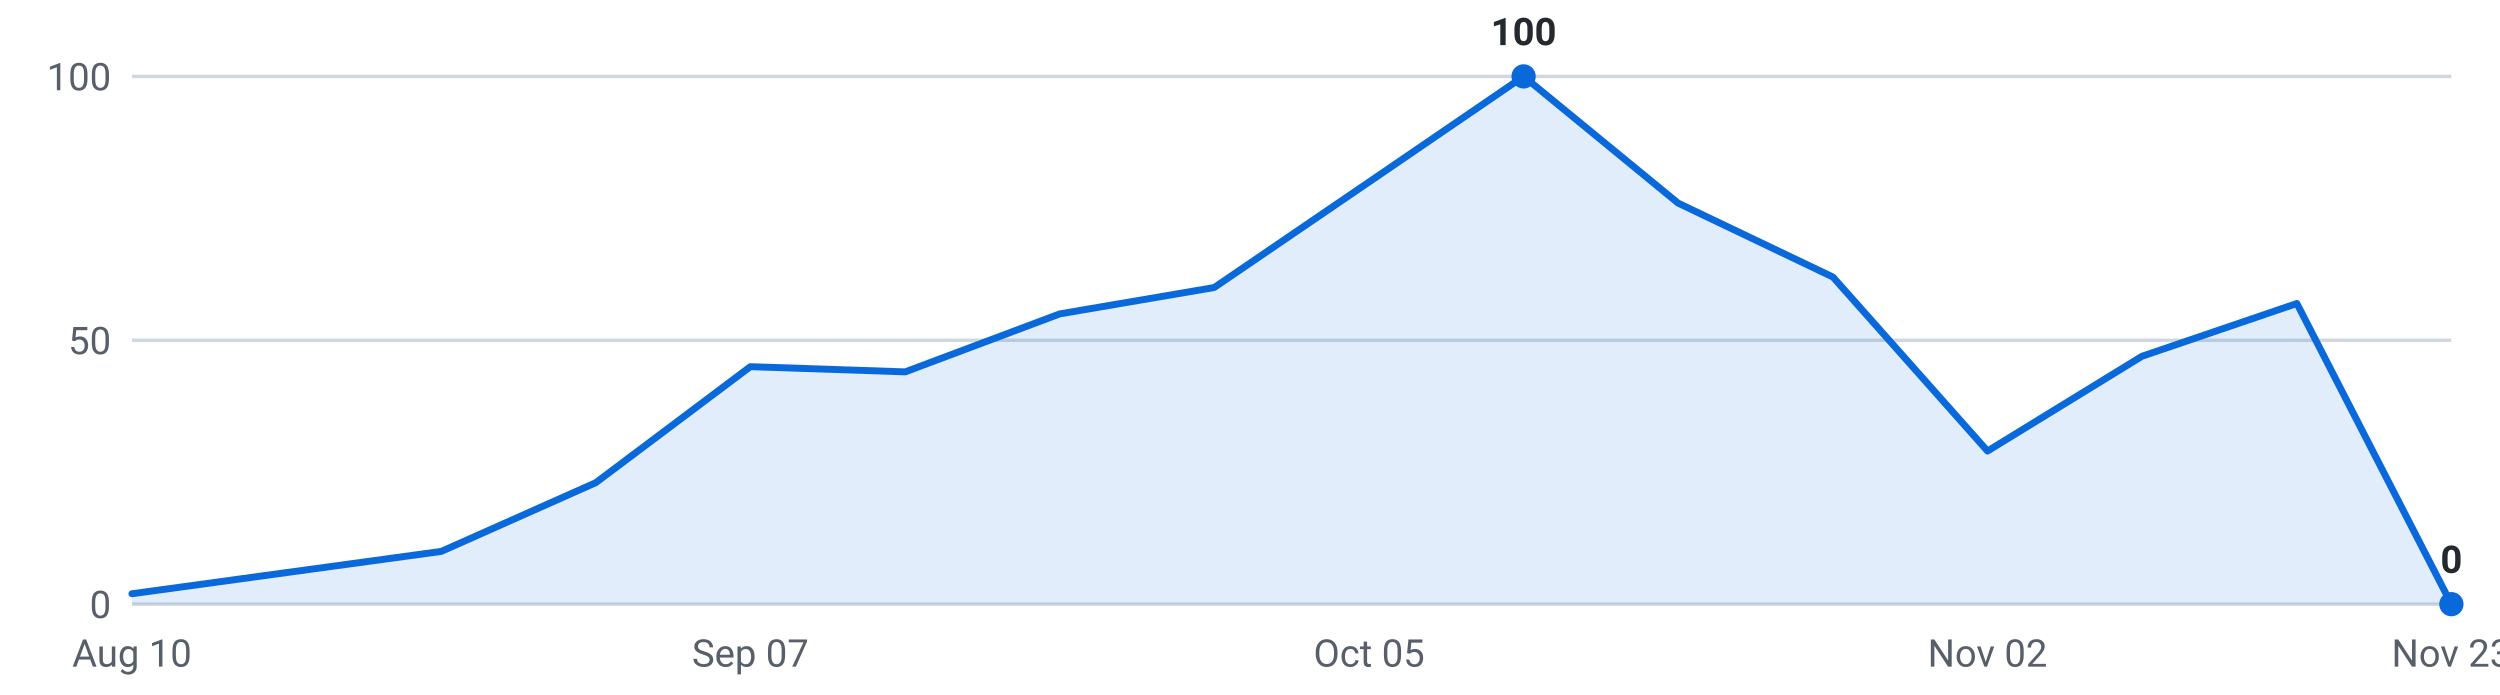
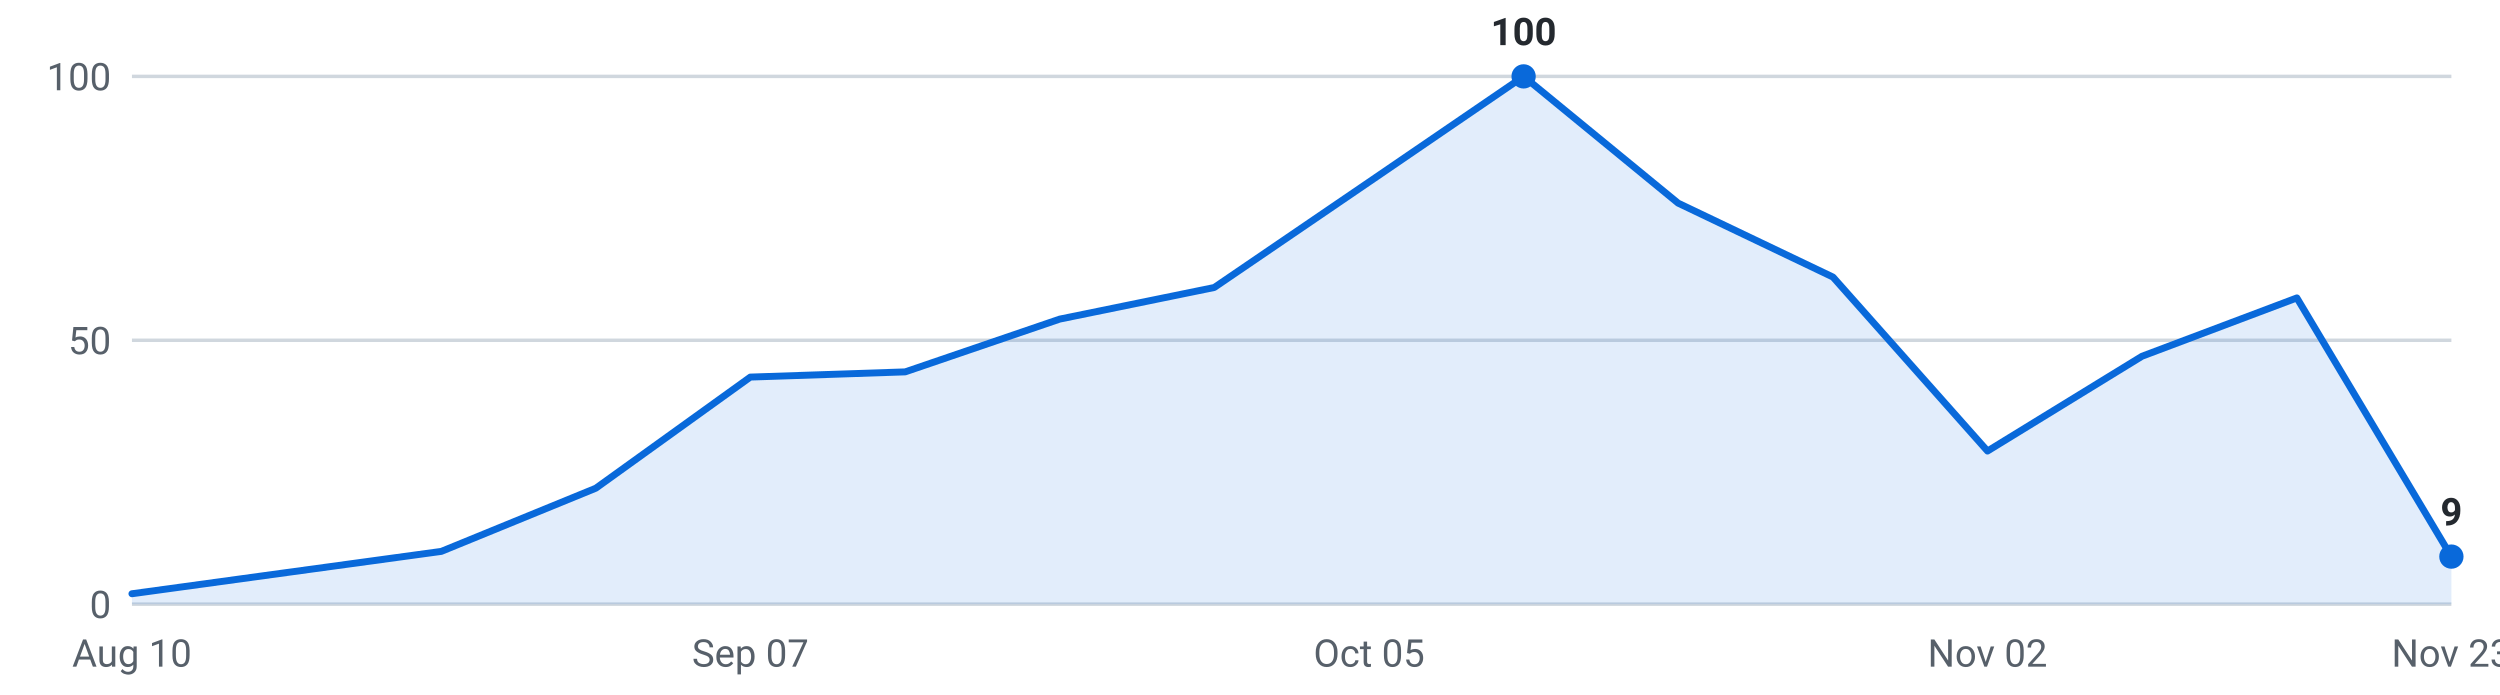
<svg xmlns="http://www.w3.org/2000/svg" viewBox="0 0 720 200" width="720" height="200" role="img" aria-label="Internships posted per week, last 16 weeks">
  <g font-family="-apple-system,Segoe UI,Roboto,sans-serif" font-size="11">
    <line x1="38" y1="174.0" x2="706" y2="174.0" stroke="#d0d7de" stroke-width="1" />
    <text x="32" y="178.0" text-anchor="end" fill="#57606a">0</text>
    <line x1="38" y1="98.0" x2="706" y2="98.0" stroke="#d0d7de" stroke-width="1" />
    <text x="32" y="102.0" text-anchor="end" fill="#57606a">50</text>
    <line x1="38" y1="22.0" x2="706" y2="22.0" stroke="#d0d7de" stroke-width="1" />
    <text x="32" y="26.0" text-anchor="end" fill="#57606a">100</text>
-     <path d="M38.0,174 L38.0,171.0 L82.5,164.9 L127.1,158.8 L171.6,139.0 L216.1,105.6 L260.7,107.1 L305.2,90.4 L349.7,82.8 L394.3,52.4 L438.8,22.0 L483.3,58.5 L527.9,79.8 L572.4,129.9 L616.9,102.6 L661.5,87.4 L706.0,174.0 L706.0,174 Z" fill="#0969da" fill-opacity="0.12" />
-     <polyline points="38.0,171.0 82.5,164.9 127.1,158.8 171.6,139.0 216.1,105.6 260.7,107.1 305.2,90.4 349.7,82.8 394.3,52.4 438.8,22.0 483.3,58.5 527.9,79.8 572.4,129.9 616.9,102.6 661.5,87.4 706.0,174.0" fill="none" stroke="#0969da" stroke-width="2" stroke-linejoin="round" stroke-linecap="round" />
+     <path d="M38.0,174 L38.0,171.0 L82.5,164.9 L127.1,158.8 L171.6,140.6 L216.1,108.6 L260.7,107.1 L305.2,91.9 L349.7,82.8 L394.3,52.4 L438.8,22.0 L483.3,58.5 L527.9,79.8 L572.4,129.9 L616.9,102.6 L661.5,85.8 L706.0,160.3 L706.0,174 Z" fill="#0969da" fill-opacity="0.12" />
+     <polyline points="38.0,171.0 82.5,164.9 127.1,158.8 171.6,140.6 216.1,108.6 260.7,107.1 305.2,91.9 349.7,82.8 394.3,52.4 438.8,22.0 483.3,58.5 527.9,79.8 572.4,129.9 616.9,102.6 661.5,85.8 706.0,160.3" fill="none" stroke="#0969da" stroke-width="2" stroke-linejoin="round" stroke-linecap="round" />
    <circle cx="438.8" cy="22.0" r="3.5" fill="#0969da" />
    <text x="438.8" y="13.0" text-anchor="middle" fill="#24292f" font-weight="600">100</text>
-     <circle cx="706.0" cy="174.0" r="3.5" fill="#0969da" />
-     <text x="706.0" y="165.0" text-anchor="middle" fill="#24292f" font-weight="600">0</text>
+     <circle cx="706.0" cy="160.3" r="3.5" fill="#0969da" />
+     <text x="706.0" y="151.3" text-anchor="middle" fill="#24292f" font-weight="600">9</text>
    <text x="38.0" y="192" text-anchor="middle" fill="#57606a">Aug 10</text>
    <text x="216.1" y="192" text-anchor="middle" fill="#57606a">Sep 07</text>
    <text x="394.3" y="192" text-anchor="middle" fill="#57606a">Oct 05</text>
    <text x="572.4" y="192" text-anchor="middle" fill="#57606a">Nov 02</text>
    <text x="706.0" y="192" text-anchor="middle" fill="#57606a">Nov 23</text>
  </g>
</svg>
